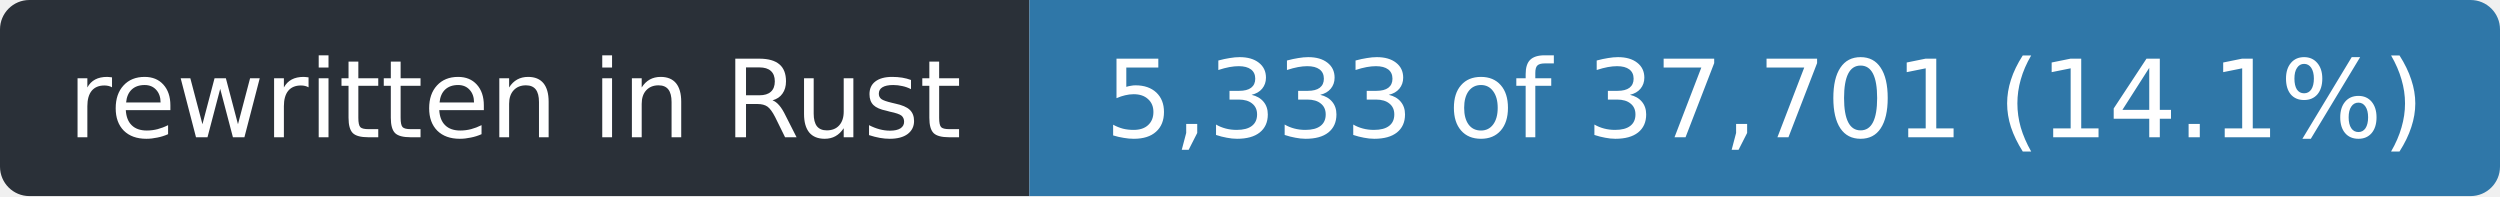
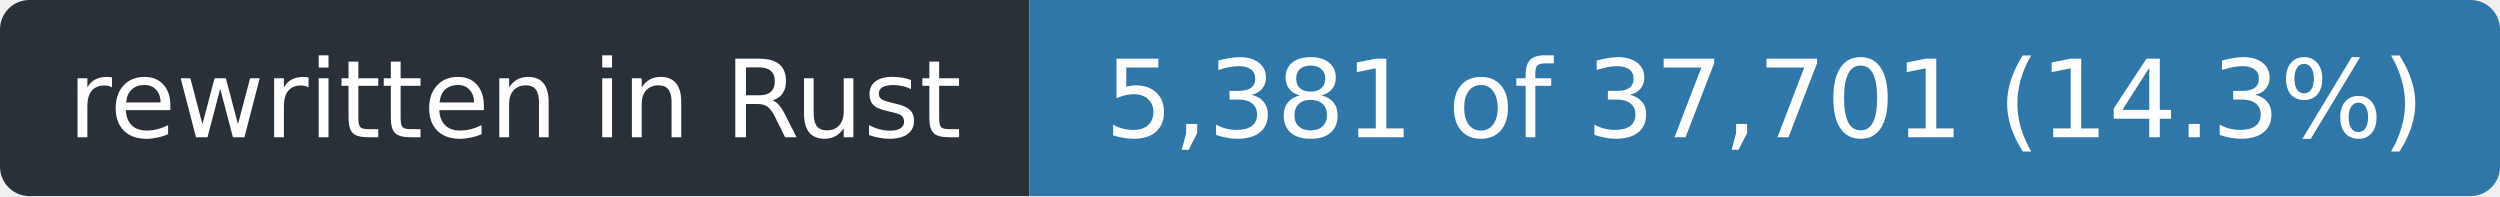
- <svg xmlns="http://www.w3.org/2000/svg" width="255" height="20" role="img" aria-label="rewritten in Rust: 5,333 of 37,701 (14.1%)">
+ <svg xmlns="http://www.w3.org/2000/svg" width="255" height="20" role="img" aria-label="rewritten in Rust: 5,381 of 37,701 (14.3%)">
  <clipPath id="r">
    <rect width="255" height="20" rx="3" />
  </clipPath>
  <g clip-path="url(#r)">
    <rect width="105" height="20" fill="#2a3038" />
    <rect x="105" width="150" height="20" fill="#2f77a8" />
  </g>
  <g fill="#fff" font-family="Verdana,Geneva,DejaVu Sans,sans-serif" font-size="11" text-anchor="middle">
    <text x="52.5" y="14" textLength="93">rewritten in Rust</text>
-     <text x="180.0" y="14" textLength="138">5,333 of 37,701 (14.1%)</text>
+     <text x="180.0" y="14" textLength="138">5,381 of 37,701 (14.3%)</text>
  </g>
</svg>
